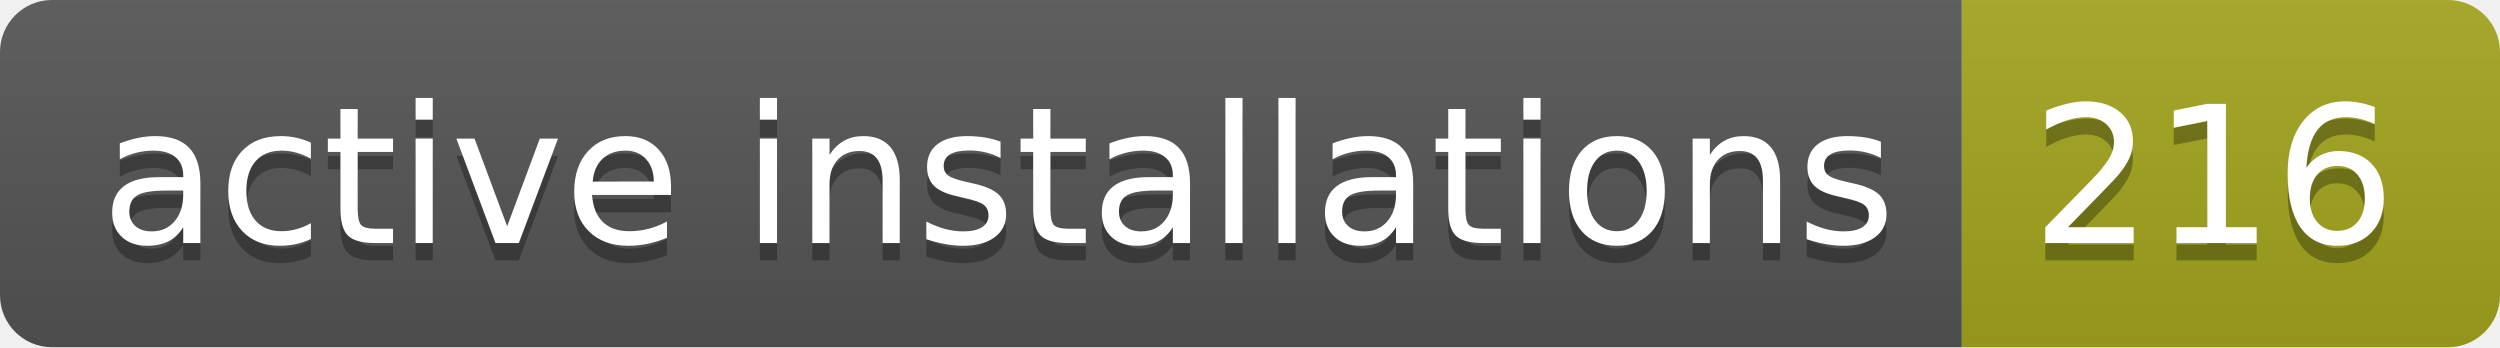
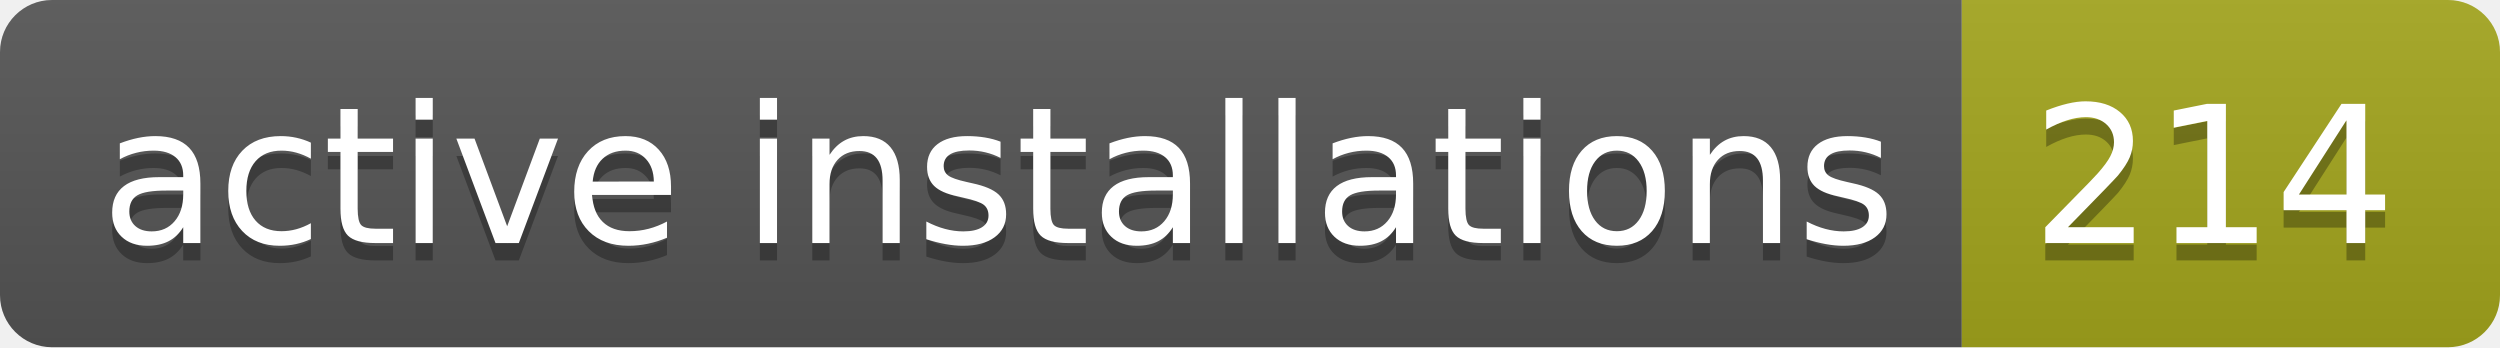
- <svg xmlns="http://www.w3.org/2000/svg" width="144" height="20" role="img" aria-label="active installations: 216">
+ <svg xmlns="http://www.w3.org/2000/svg" width="144" height="20" role="img" aria-label="active installations: 214">
  <linearGradient id="s" x2="0" y2="100%">
    <stop offset="0" stop-color="#bbb" stop-opacity=".1" />
    <stop offset="1" stop-opacity=".1" />
  </linearGradient>
  <clipPath id="r">
    <rect width="144" height="20" rx="3" fill="#fff" />
  </clipPath>
  <g clip-path="url(#r)">
    <rect width="113" height="20" fill="#555" />
    <rect x="113" width="31" height="20" fill="#a4a61d" />
    <rect width="144" height="20" fill="url(#s)" />
  </g>
  <g fill="#fff" text-anchor="middle" font-family="Verdana,Geneva,DejaVu Sans,sans-serif" text-rendering="geometricPrecision" font-size="110">
    <text aria-hidden="true" x="575" y="150" fill="#010101" fill-opacity=".3" transform="scale(.1)" textLength="1030">active installations</text>
    <text x="575" y="140" transform="scale(.1)" fill="#fff" textLength="1030">active installations</text>
-     <text aria-hidden="true" x="1275" y="150" fill="#010101" fill-opacity=".3" transform="scale(.1)" textLength="210">216</text>
-     <text x="1275" y="140" transform="scale(.1)" fill="#fff" textLength="210">216</text>
+     <text aria-hidden="true" x="1275" y="150" fill="#010101" fill-opacity=".3" transform="scale(.1)" textLength="210">214</text>
+     <text x="1275" y="140" transform="scale(.1)" fill="#fff" textLength="210">214</text>
  </g>
</svg>
